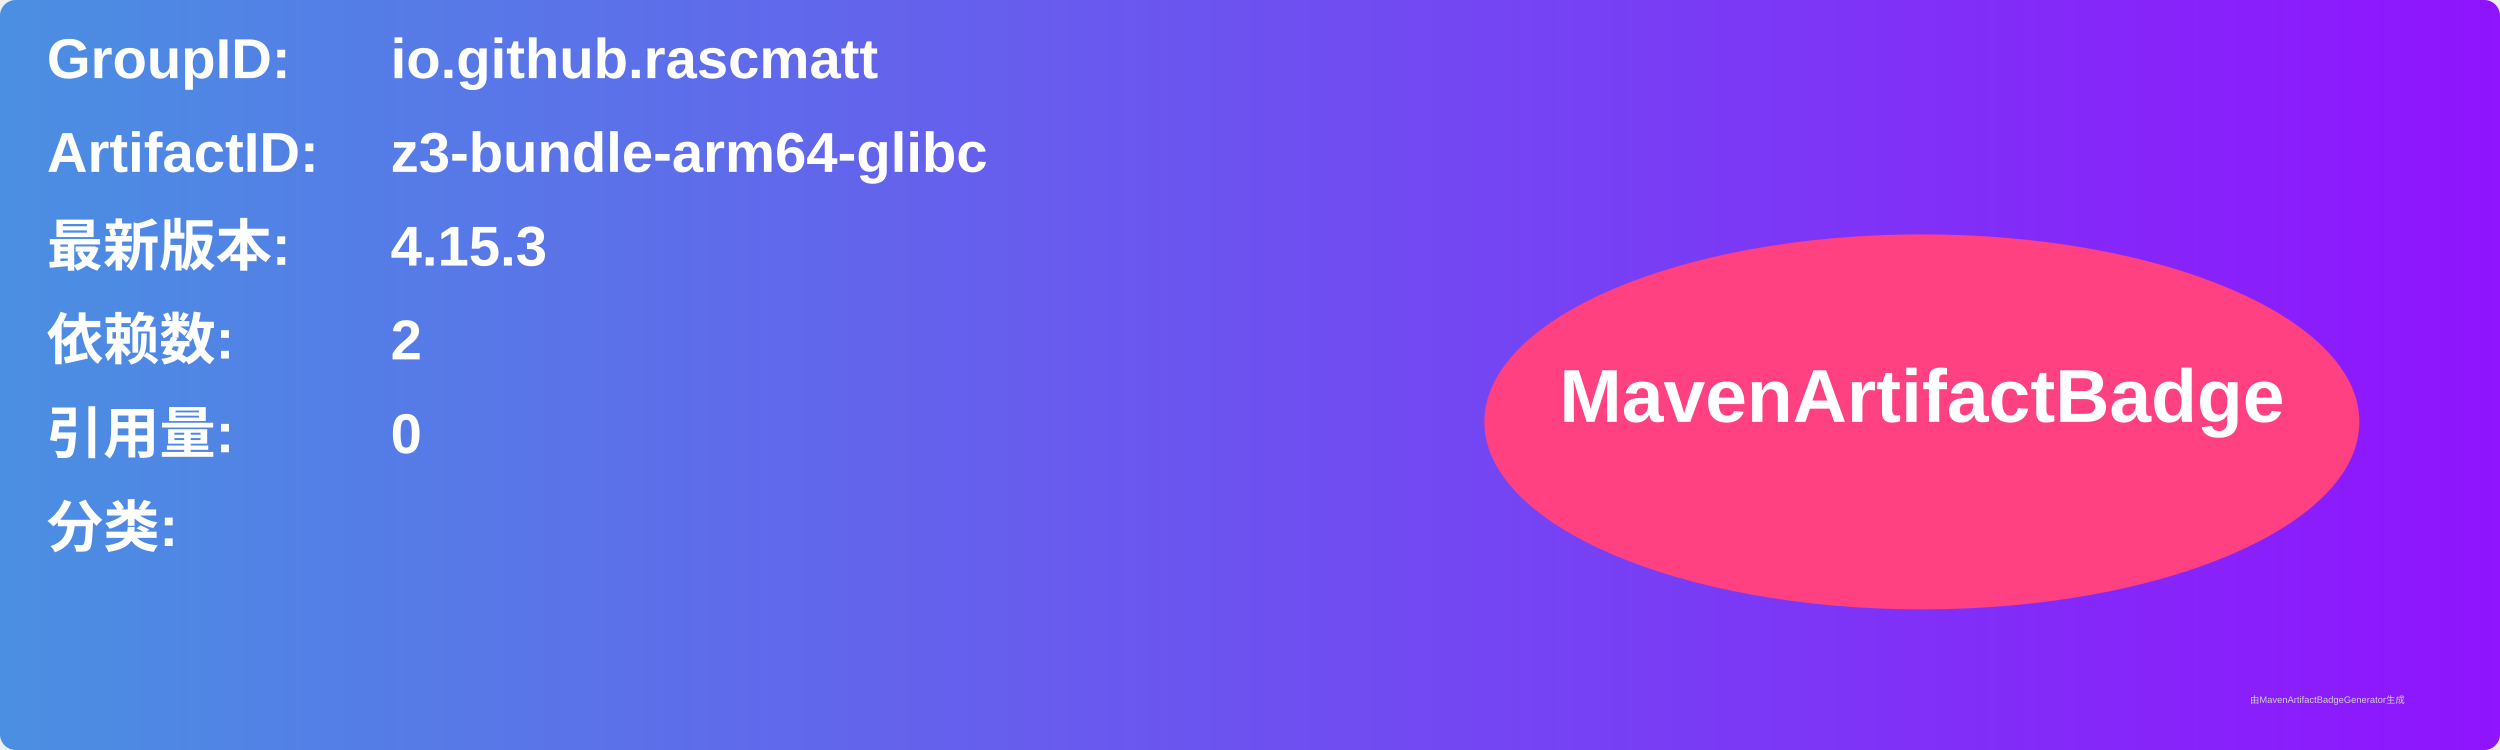
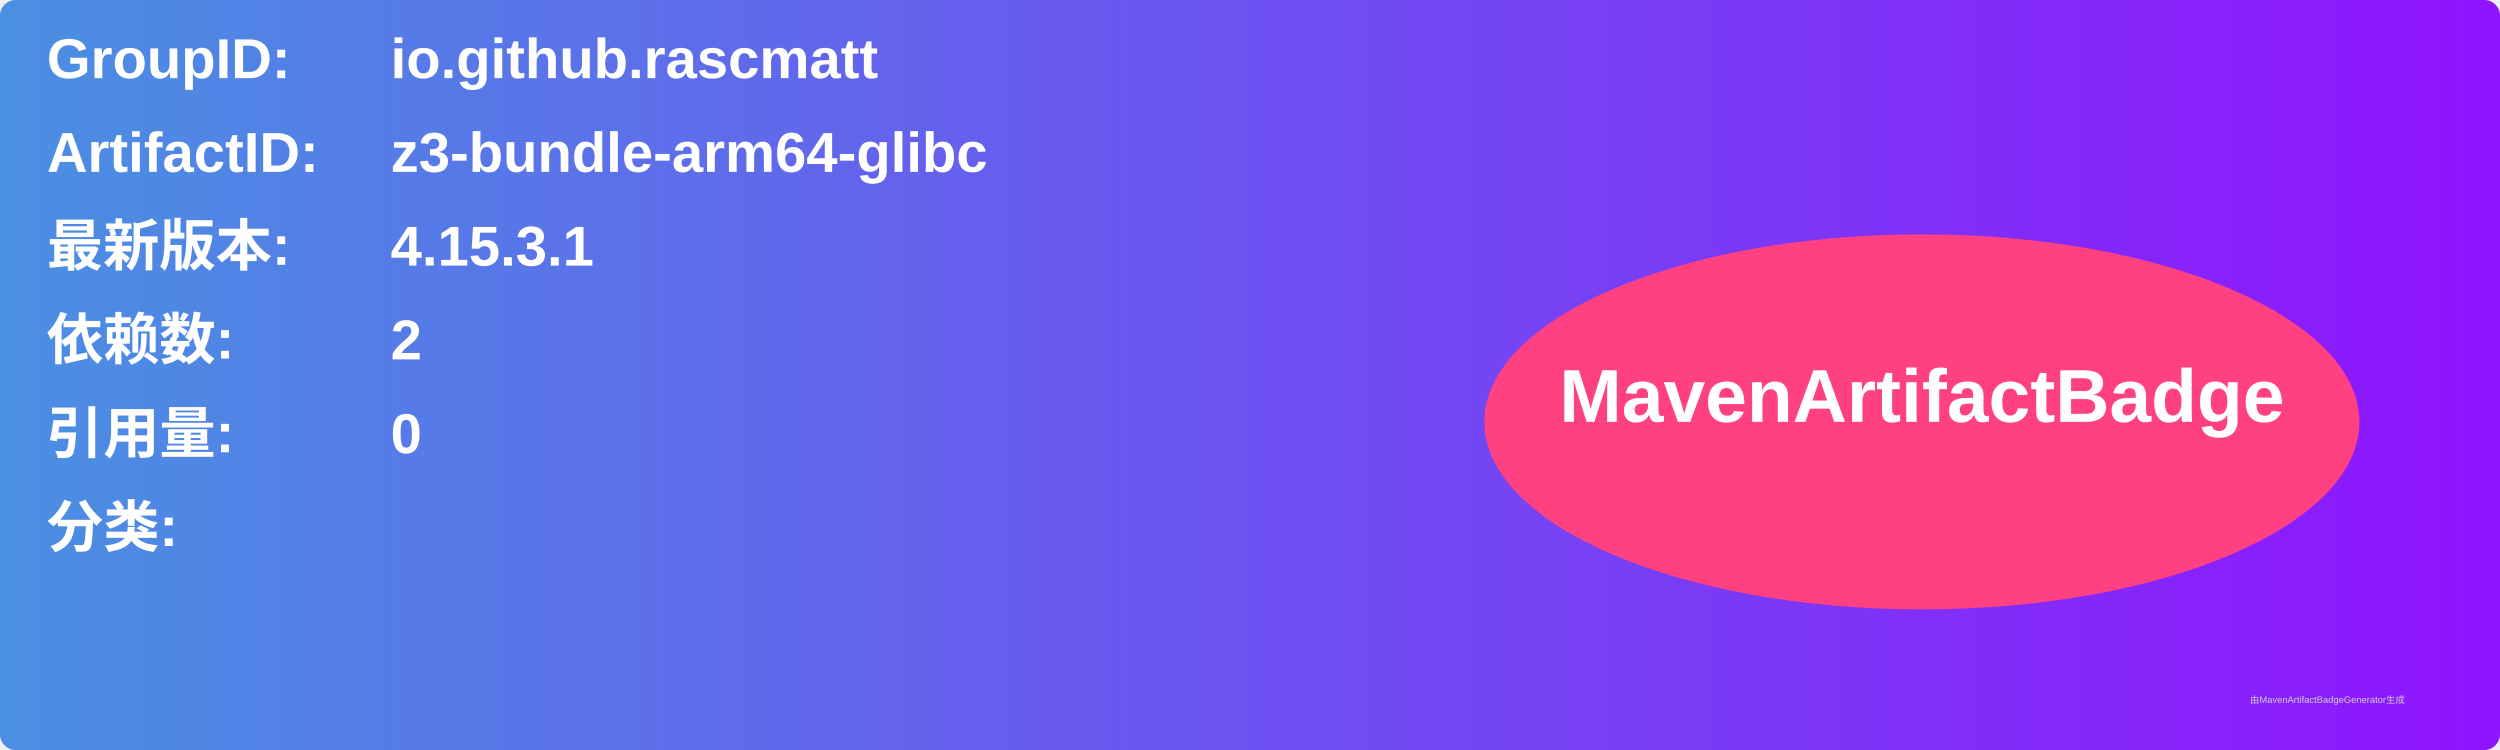
<svg xmlns="http://www.w3.org/2000/svg" width="800" height="240" viewBox="0 0 800 240">
  <linearGradient id="grad" x1="0%" y1="0%" x2="100%" y2="0%">
    <stop offset="0%" stop-color="#4a90e2" />
    <stop offset="100%" stop-color="#9013fe" />
  </linearGradient>
  <rect width="100%" height="100%" rx="5" ry="5" fill="url(#grad)" />
  <g transform="translate(15, 15)">
    <text x="0" y="10" font-family="Arial" font-size="18" fill="white" font-weight="bold" width="260">GroupID:</text>
    <text x="110" y="10" font-family="Arial" font-size="18" fill="white" font-weight="bold" width="460">io.github.rascmatt</text>
    <text x="0" y="40" font-family="Arial" font-size="18" fill="white" font-weight="bold" width="260">ArtifactID:</text>
    <text x="110" y="40" font-family="Arial" font-size="18" fill="white" font-weight="bold" width="460">z3-bundle-arm64-glibc</text>
    <text x="0" y="70" font-family="Arial" font-size="18" fill="white" font-weight="bold">最新版本:</text>
    <text x="110" y="70" font-family="Arial" font-size="18" fill="white" font-weight="bold">
-       <tspan font-weight="bold">4.15.3</tspan>
+       <tspan font-weight="bold">4.15.3.1</tspan>
    </text>
    <text x="0" y="100" font-family="Arial" font-size="18" fill="white" font-weight="bold">依赖数: </text>
    <text x="110" y="100" font-family="Arial" font-size="18" fill="white">
      <tspan font-weight="bold">2</tspan>
    </text>
    <text x="0" y="130" font-family="Arial" font-size="18" fill="white" font-weight="bold">引用量: </text>
    <text x="110" y="130" font-family="Arial" font-size="18" fill="white">
      <tspan font-weight="bold">0</tspan>
    </text>
    <text x="0" y="160" font-family="Arial" font-size="18" fill="white" font-weight="bold">分类:</text>
    <text x="10" y="190" font-family="Arial" font-size="10" fill="white">
      <tspan font-weight="bold" />
    </text>
    <ellipse cx="600" cy="120" rx="140" ry="60" fill="#ff4081" />
    <text x="600" y="120" text-anchor="middle" font-family="Arial" font-size="24" fill="white" font-weight="bold">MavenArtifactBadge</text>
  </g>
  <text x="720" y="225" font-family="Arial" font-size="3" fill="#d0d0d0">由MavenArtifactBadgeGenerator生成</text>
</svg>
